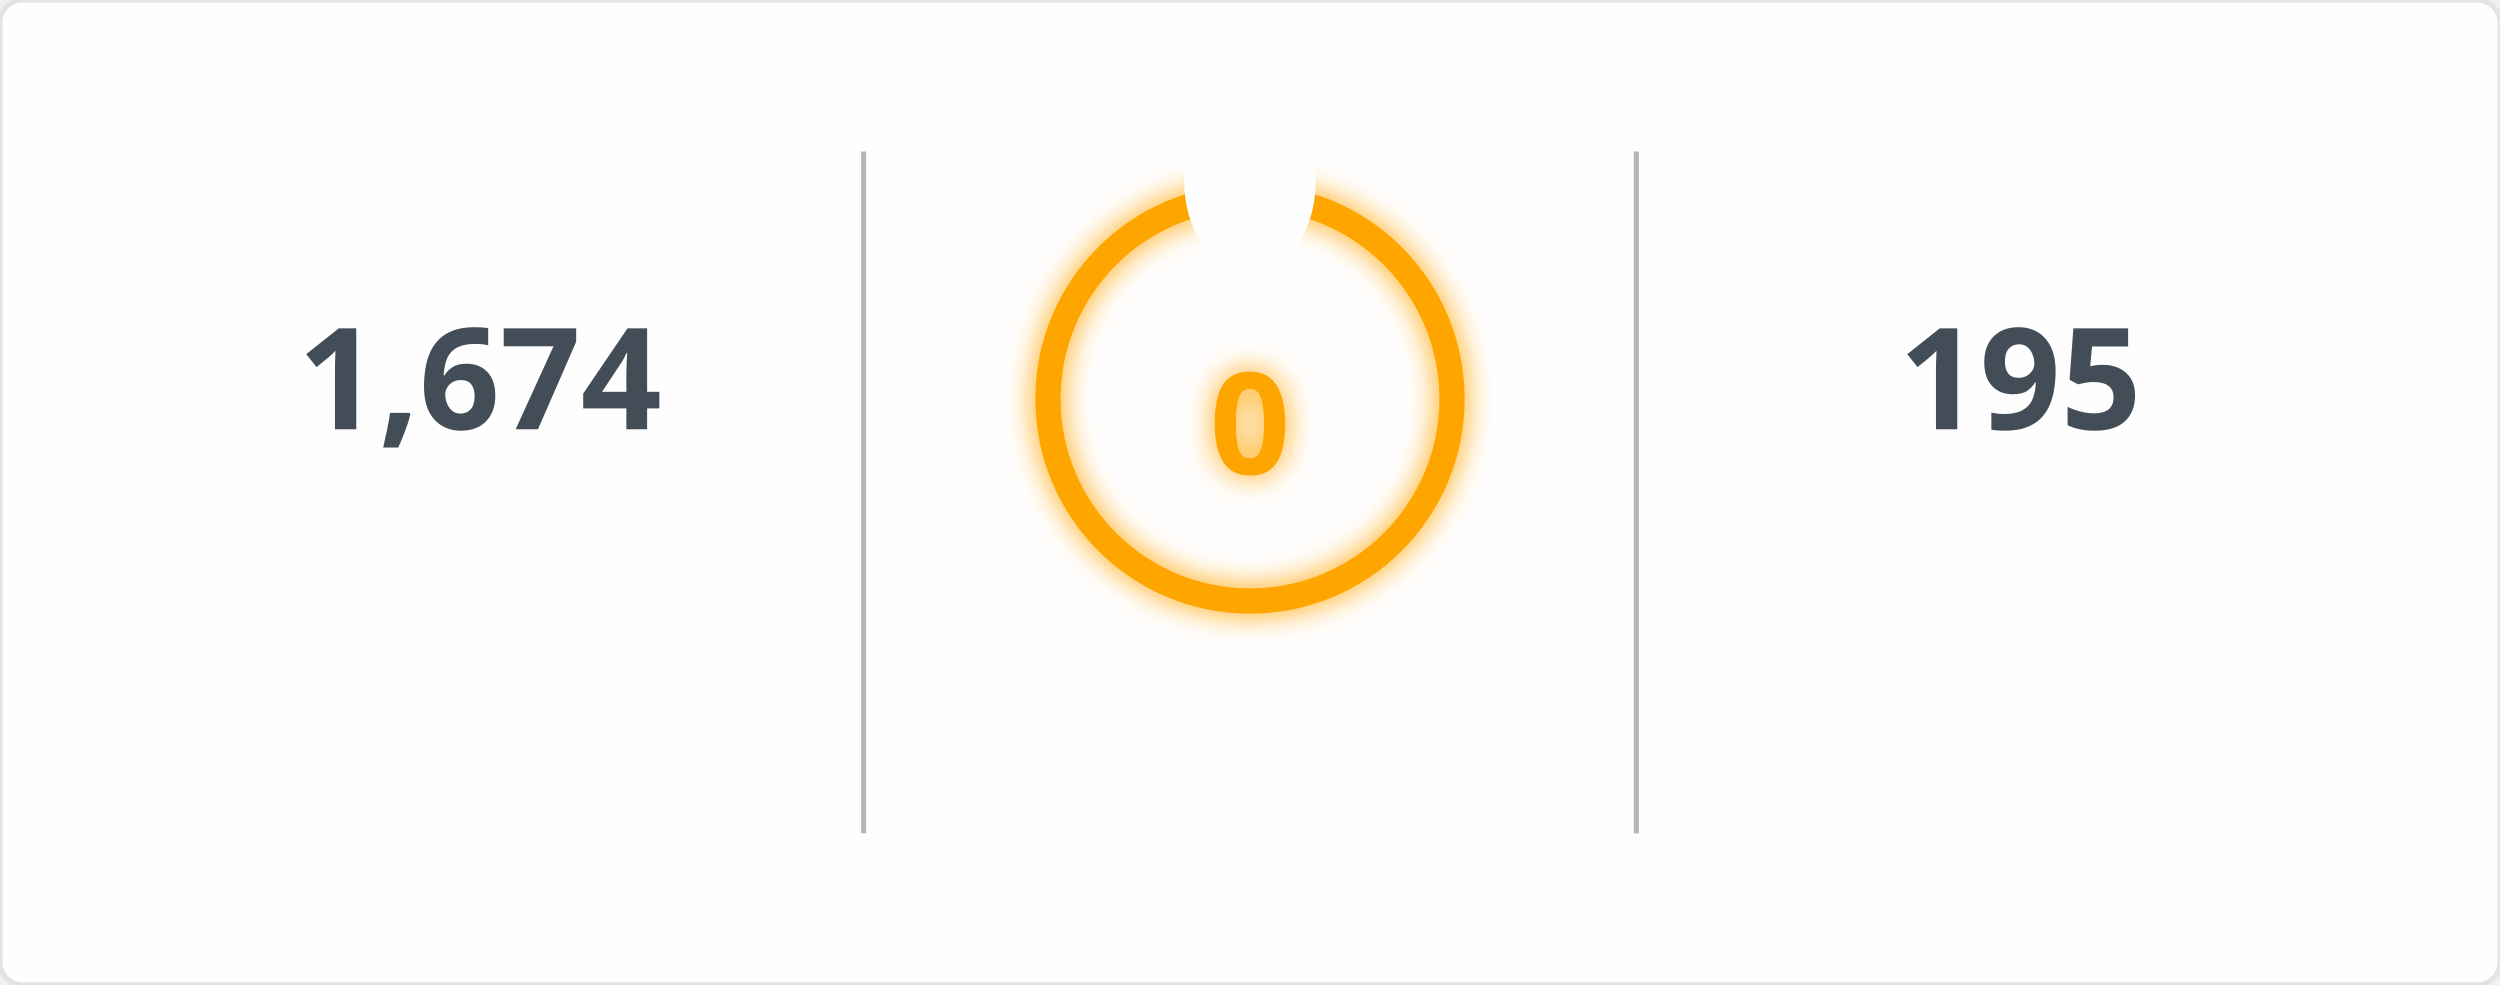
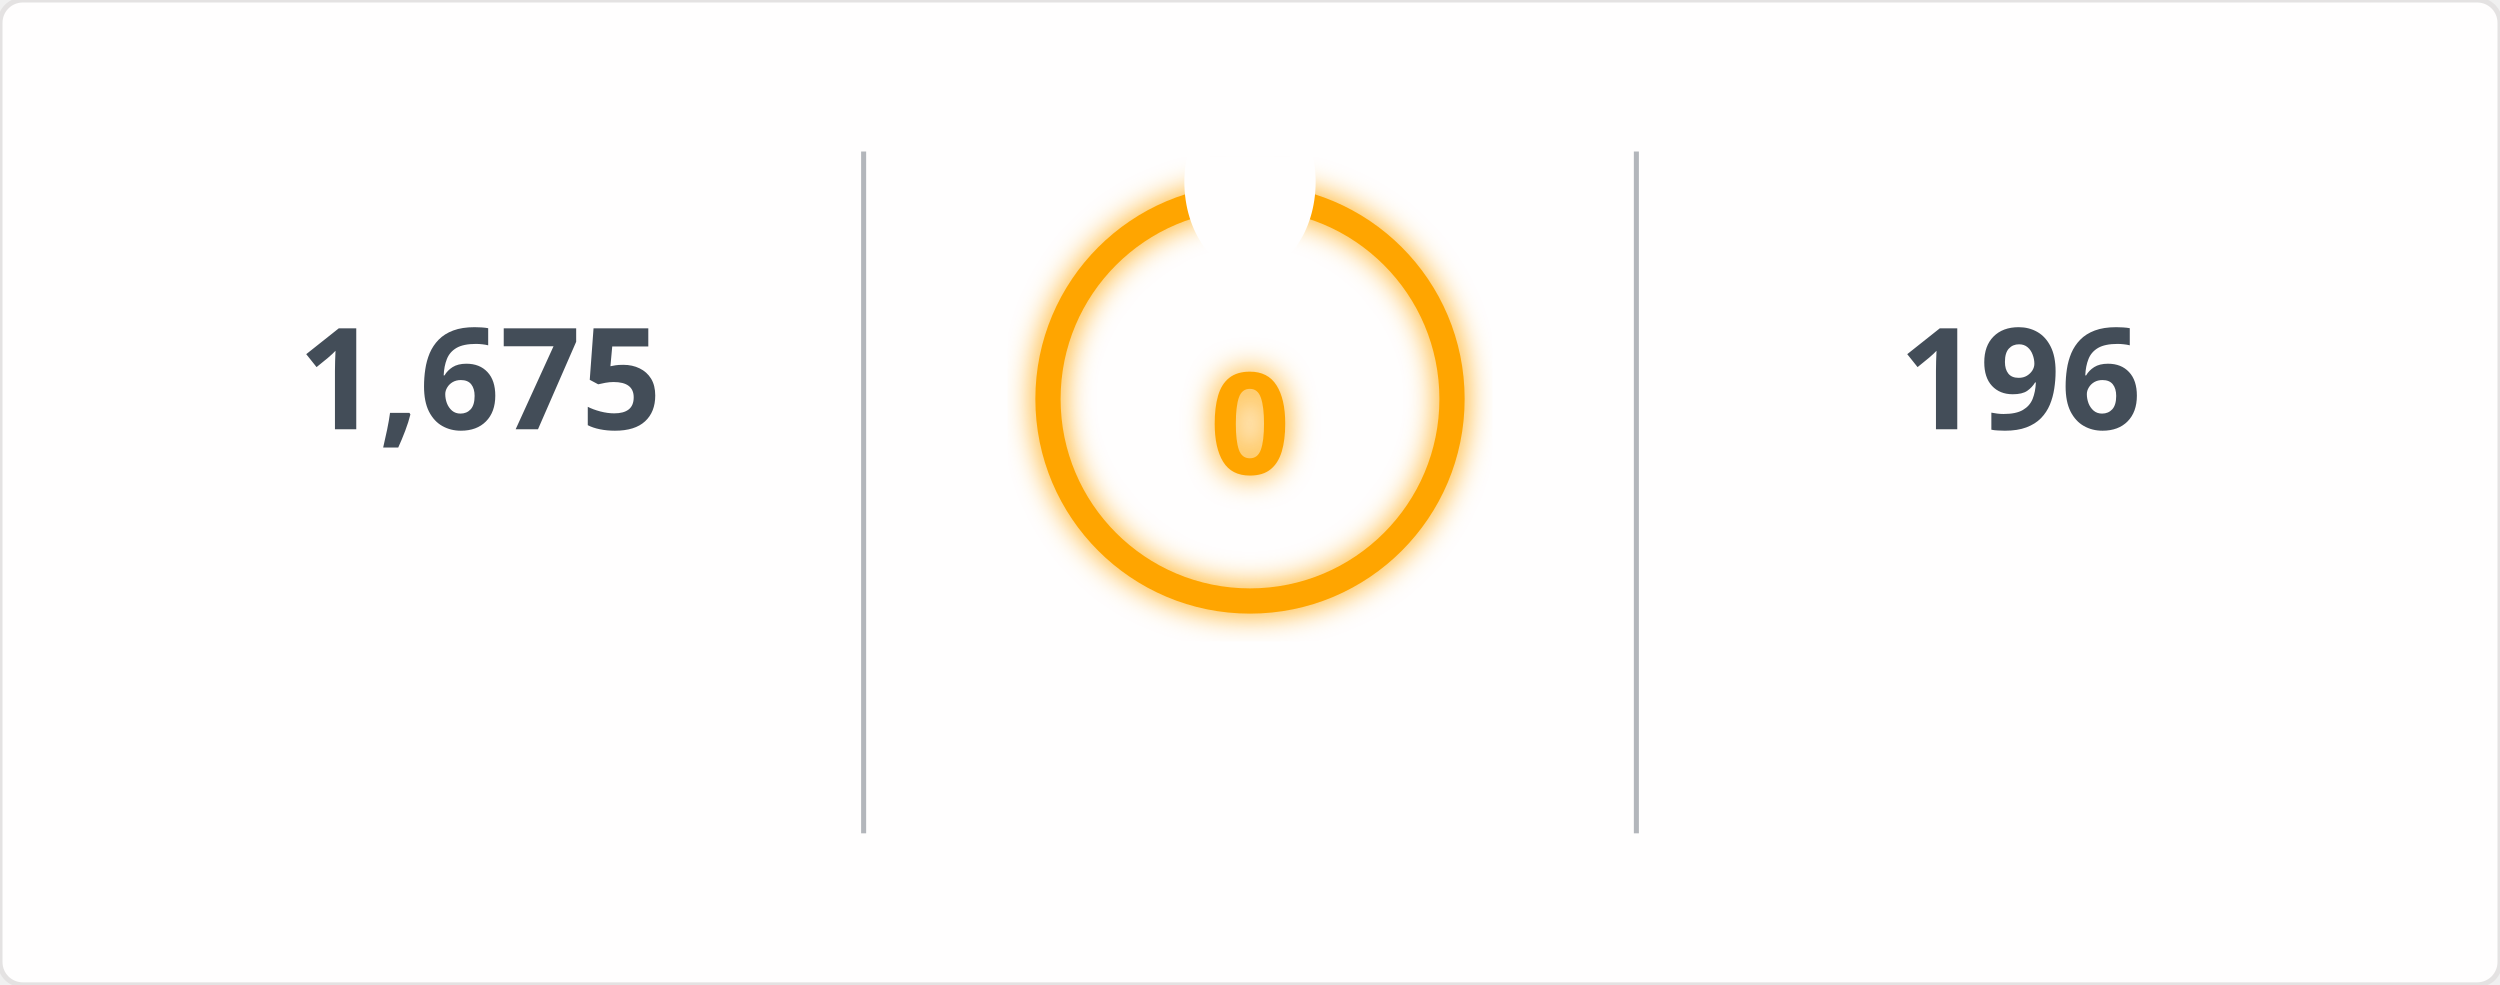
<svg xmlns="http://www.w3.org/2000/svg" width="495" height="195" viewBox="0 0 495 195">
  <defs>
    <filter id="glow" x="-50%" y="-50%" width="200%" height="200%">
      <feGaussianBlur in="SourceGraphic" stdDeviation="3" result="blur" />
      <feMerge>
        <feMergeNode in="blur" />
        <feMergeNode in="SourceGraphic" />
      </feMerge>
    </filter>
    <mask id="mask_out_ring_behind_fire">
      <rect width="495" height="195" fill="white" />
      <ellipse cx="247.5" cy="36" rx="13" ry="18" fill="black" />
    </mask>
  </defs>
  <style>
        @keyframes fadein {
          0% { opacity: 0; }
          100% { opacity: 1; }
        }
        @keyframes glowPulse {
          0% { opacity: 0.6; }
          50% { opacity: 1; }
          100% { opacity: 0.6; }
        }
        @keyframes currstreak {
          0% { font-size: 3px; opacity: 0.2; }
          80% { font-size: 34px; opacity: 1; }
          100% { font-size: 28px; opacity: 1; }
        }
        .header-fire { font: 600 20px 'Segoe UI', Ubuntu, Sans-Serif; fill: orange; filter: url(#glow); animation: glowPulse 2s infinite; }
        .header-text { font: 600 20px 'Segoe UI', Ubuntu, Sans-Serif; fill: black; }
        .stat { font: 700 28px 'Segoe UI', Ubuntu, Sans-Serif; fill: #434d58; text-anchor: middle; animation: fadein 0.6s forwards; }
        .label { font: 400 14px 'Segoe UI', Ubuntu, Sans-Serif; fill: #434d58; text-anchor: middle; opacity: 0; animation: fadein 0.8s forwards; }
        .range { font: 400 12px 'Segoe UI', Ubuntu, Sans-Serif; fill: #434d58; text-anchor: middle; opacity: 0; animation: fadein 1s forwards; }
        .circle-label { font: 700 28px 'Segoe UI', Ubuntu, Sans-Serif; fill: orange; text-anchor: middle; dominant-baseline: middle; filter: url(#glow); animation: currstreak 0.6s forwards; }
        .ring { stroke: orange; filter: url(#glow); animation: glowPulse 2s infinite; }
        .divider { stroke: #434d58; stroke-opacity: 0.4; stroke-width: 1; }
      </style>
  <rect width="100%" height="100%" fill="#fffefe" stroke="#e4e2e2" rx="4.5" />
  <line x1="171" y1="30" x2="171" y2="165" class="divider" />
  <line x1="324" y1="30" x2="324" y2="165" class="divider" />
-   <text x="95" y="85" class="stat">1,674</text>
+   <text x="95" y="85" class="stat">1,675</text>
  <text x="95" y="115" class="label">Total Contributions</text>
  <text x="95" y="135" class="range">Jul 10, 2023 - Present</text>
  <g mask="url(#mask_out_ring_behind_fire)">
    <circle cx="247.5" cy="79" r="40" stroke-width="5" class="ring" fill="none" />
  </g>
  <g transform="translate(247.5, 23.5)" style="opacity: 0; animation: fadein 0.5s linear forwards 0.6s">
    <path d="M -12 -0.5 L 15 -0.5 L 15 23.5 L -12 23.5 Z" fill="none" />
    <path d="M 1.5 0.67 C 1.5 0.67 2.24 3.32 2.24 5.47 C 2.24 7.53 0.89 9.2 -1.17 9.2 C -3.23 9.2 -4.79 7.53 -4.79 5.47 L -4.76 5.11 C -6.78 7.51 -8 10.62 -8 13.99 C -8 18.41 -4.42 22 0 22 C 4.42 22 8 18.41 8 13.99 C 8 8.6 5.41 3.79 1.5 0.67 Z M -0.29 19 C -2.07 19 -3.51 17.6 -3.51 15.86 C -3.51 14.24 -2.46 13.1 -0.7 12.74 C 1.07 12.38 2.9 11.53 3.92 10.16 C 4.31 11.45 4.51 12.81 4.51 14.2 C 4.51 16.85 2.36 19 -0.29 19 Z" fill="orange" filter="url(#glow)" />
  </g>
  <text x="247.5" y="84" class="circle-label">0</text>
  <text x="247.5" y="144" class="label" style="fill: orange">Current Streak</text>
  <text x="247.5" y="164" class="range" />
-   <text x="400" y="85" class="stat">195</text>
+   <text x="400" y="85" class="stat">196</text>
  <text x="400" y="115" class="label">Longest Streak</text>
-   <text x="400" y="135" class="range">Jun 24 - Jan 4</text>
+   <text x="400" y="135" class="range">Jun 24 - Jan 5</text>
</svg>
